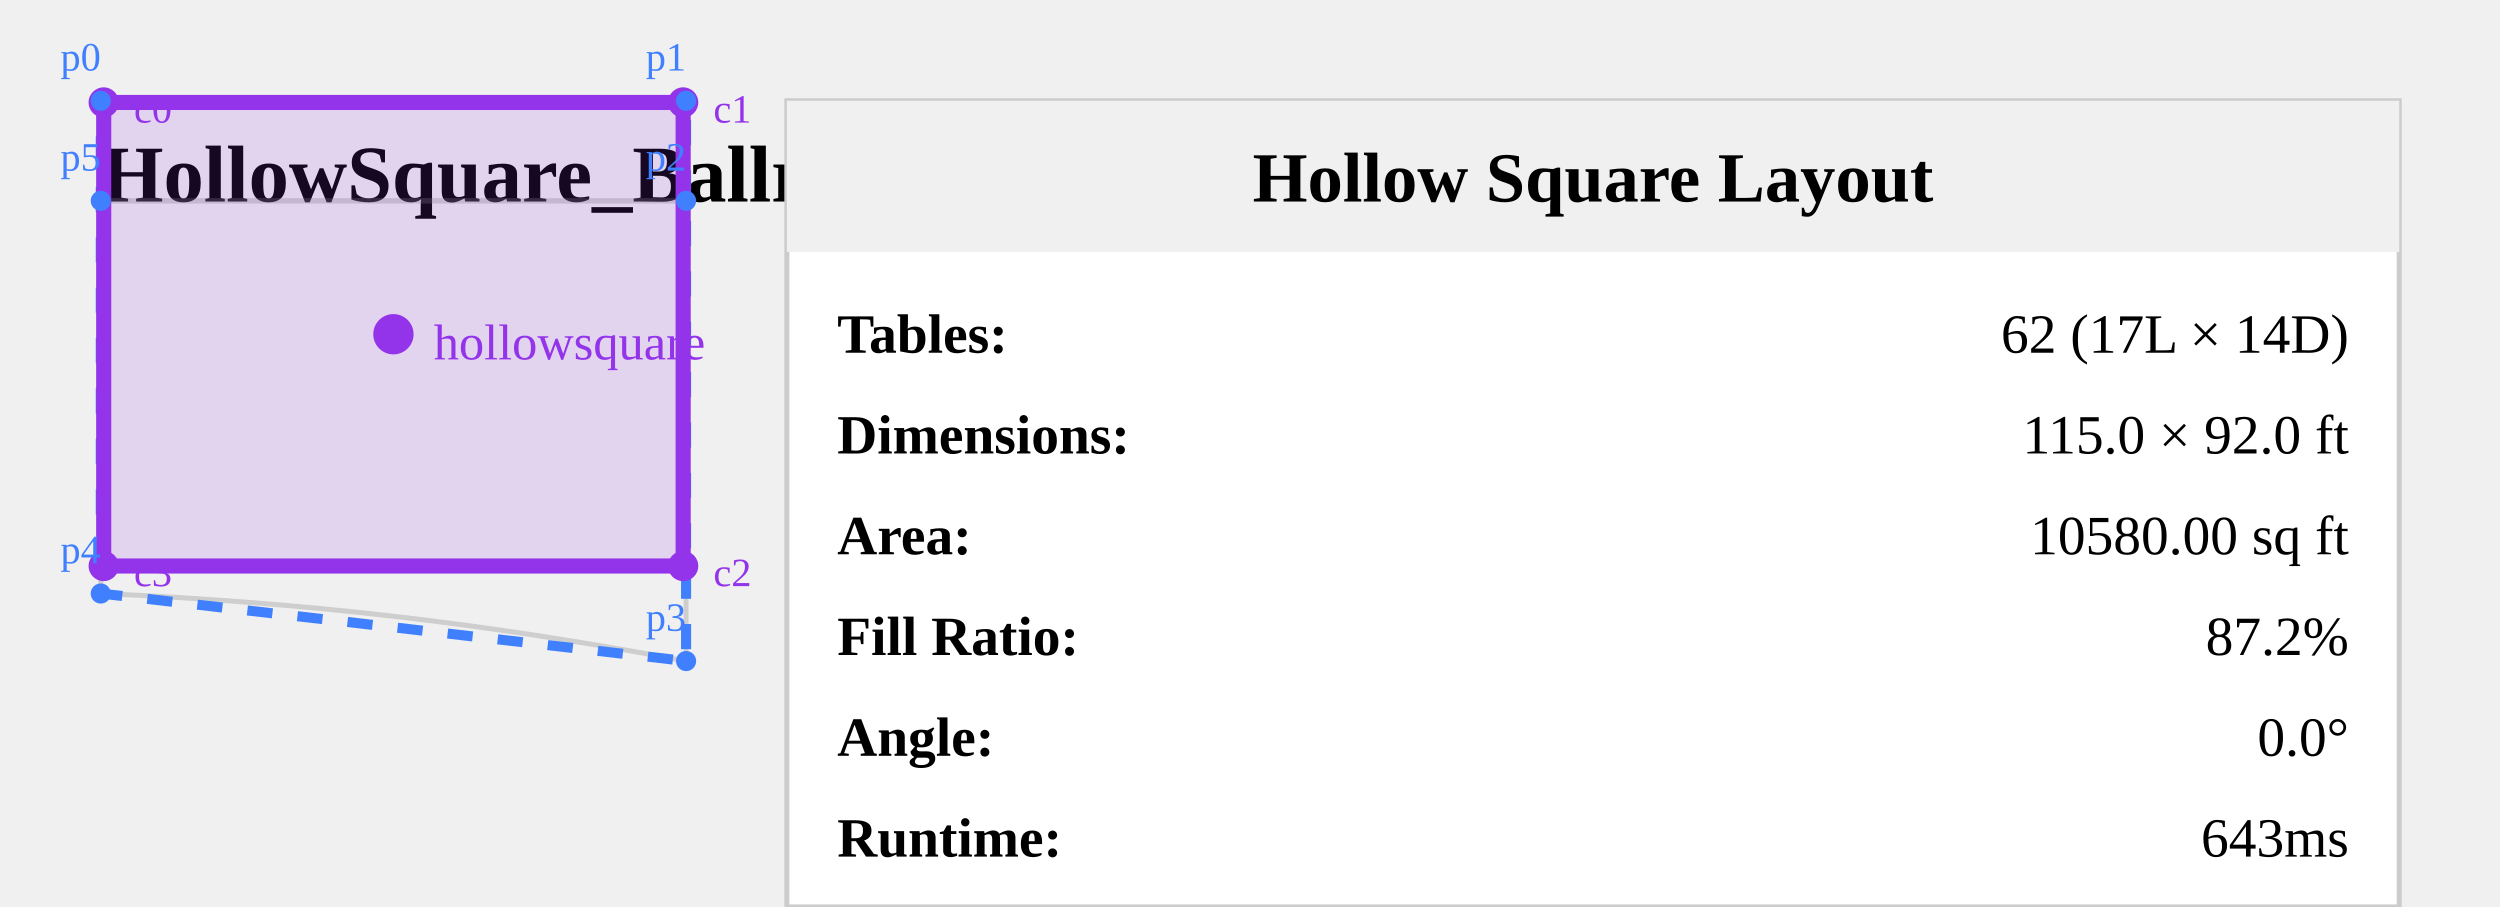
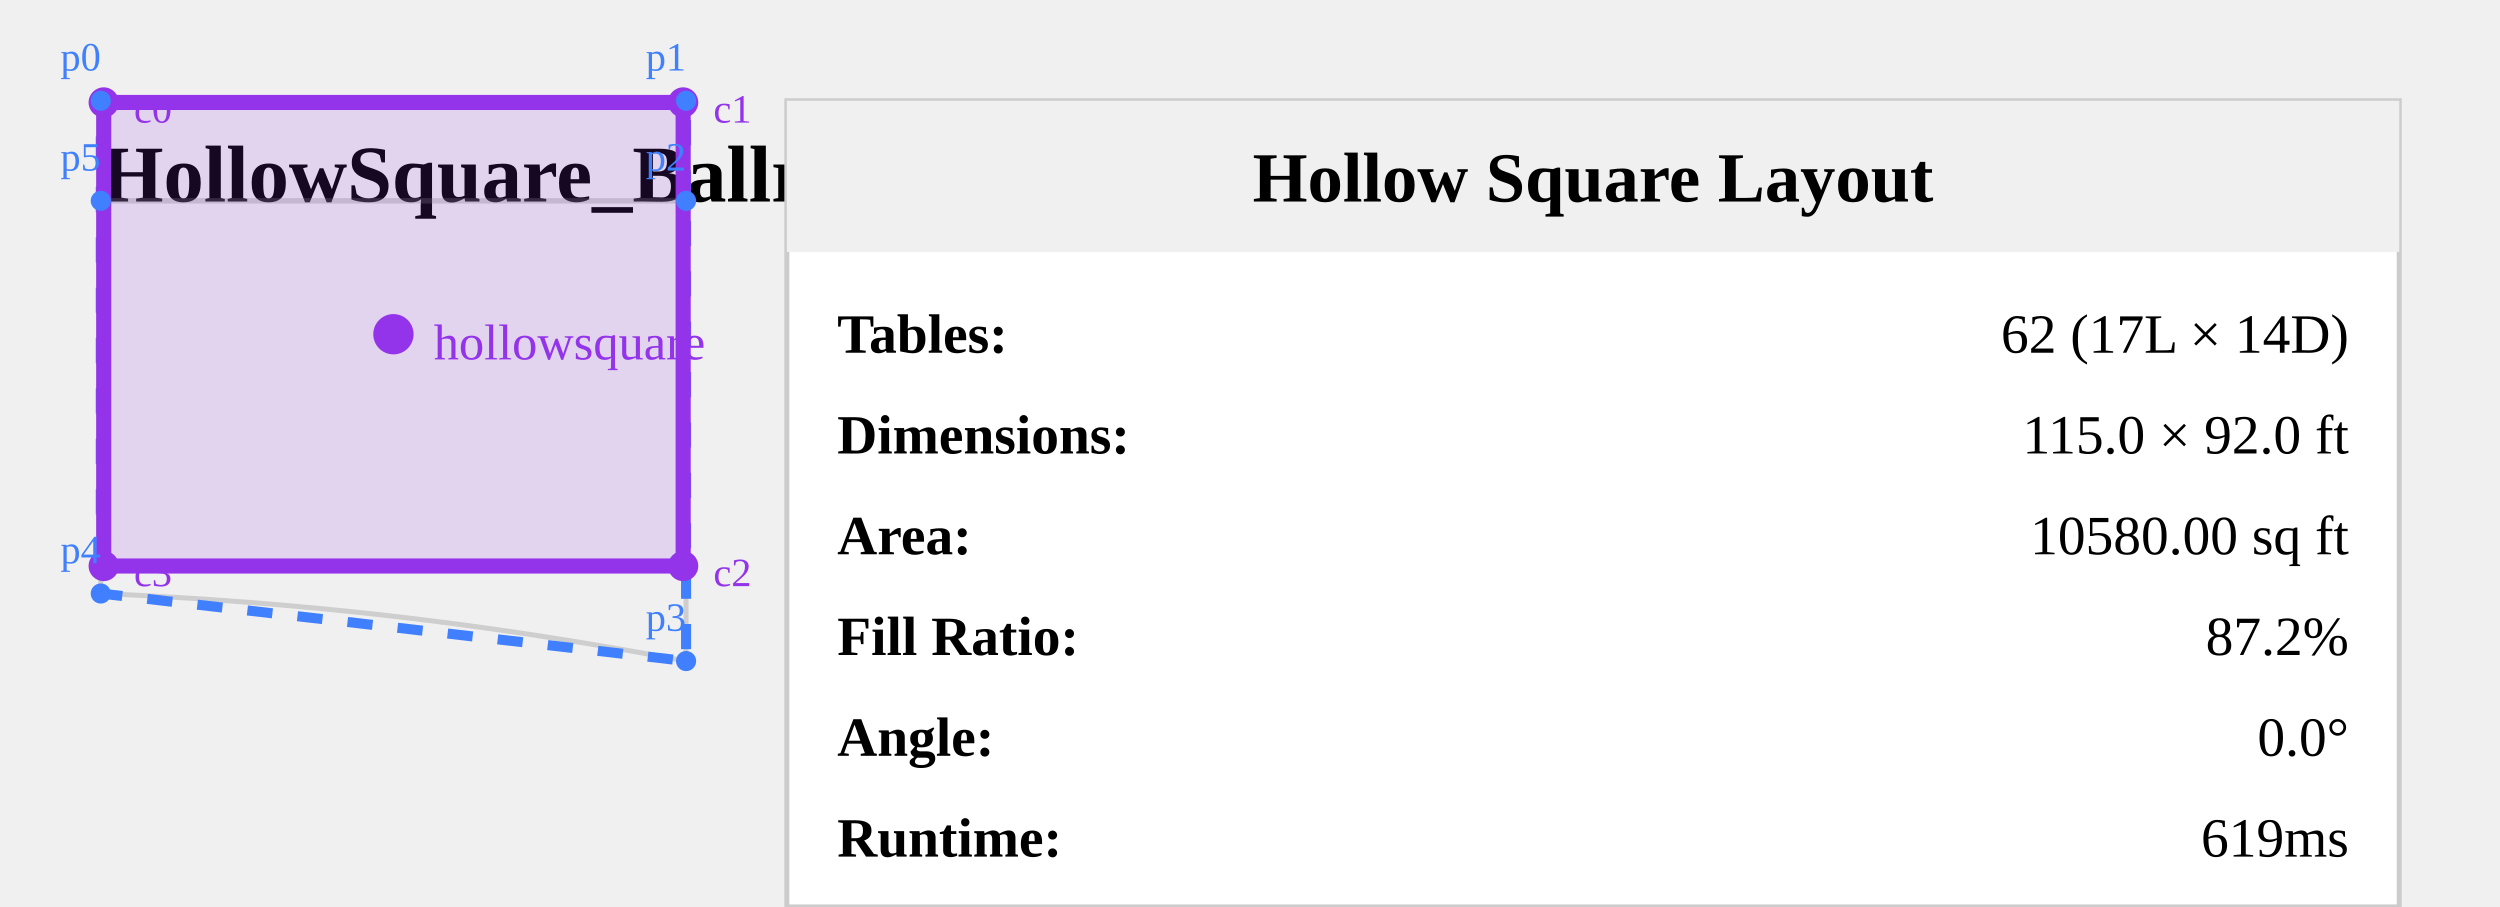
<svg xmlns="http://www.w3.org/2000/svg" viewBox="214.808 108.077 496.163 180" width="496.163" height="180" style="background: white;">
  <text x="234.808" y="148.077" font-size="16" font-weight="bold" fill="#000">
    HollowSquare_Ballroom_0012
  </text>
  <g opacity="0.3">
    <path id="Ballroom_Aisle_12" d="m 350.971,128.077 v 19.857 H 234.808 v -19.857 z" fill="none" stroke="#808080" stroke-width="1" />
    <path id="Ballroom_Room_2" d="m 350.971,147.934 v 91.342 c -40.533,-7.655 -76.621,-11.705 -116.163,-13.405 v -77.936 z" fill="none" stroke="#808080" stroke-width="1" />
  </g>
  <polygon points="234.81,128.08 350.971,128.077 350.971,147.934 350.971,239.276 234.808,225.871 234.808,147.934" fill="none" stroke="#4080ff" stroke-width="2" stroke-dasharray="5,5" />
  <polygon points="235.39,128.41 350.39,128.41 350.39,220.41 235.39,220.41" fill="rgba(147, 51, 234, 0.15)" stroke="#9333ea" stroke-width="3" />
  <circle cx="292.89" cy="174.41" r="4" fill="#9333ea" />
  <text x="300.89" y="179.41" font-size="10" fill="#9333ea">hollowsquare</text>
  <circle cx="235.39" cy="128.41" r="3" fill="#9333ea" />
  <text x="241.39" y="132.41" font-size="8" fill="#9333ea">c0</text>
  <circle cx="350.39" cy="128.41" r="3" fill="#9333ea" />
  <text x="356.39" y="132.41" font-size="8" fill="#9333ea">c1</text>
  <circle cx="350.39" cy="220.41" r="3" fill="#9333ea" />
  <text x="356.39" y="224.41" font-size="8" fill="#9333ea">c2</text>
  <circle cx="235.39" cy="220.41" r="3" fill="#9333ea" />
  <text x="241.39" y="224.41" font-size="8" fill="#9333ea">c3</text>
  <circle cx="234.81" cy="128.08" r="2" fill="#4080ff" />
  <text x="226.81" y="122.08" font-size="8" fill="#4080ff">p0</text>
  <circle cx="350.971" cy="128.077" r="2" fill="#4080ff" />
  <text x="342.971" y="122.077" font-size="8" fill="#4080ff">p1</text>
  <circle cx="350.971" cy="147.934" r="2" fill="#4080ff" />
  <text x="342.971" y="141.934" font-size="8" fill="#4080ff">p2</text>
  <circle cx="350.971" cy="239.276" r="2" fill="#4080ff" />
  <text x="342.971" y="233.276" font-size="8" fill="#4080ff">p3</text>
  <circle cx="234.808" cy="225.871" r="2" fill="#4080ff" />
  <text x="226.808" y="219.871" font-size="8" fill="#4080ff">p4</text>
  <circle cx="234.808" cy="147.934" r="2" fill="#4080ff" />
  <text x="226.808" y="141.934" font-size="8" fill="#4080ff">p5</text>
  <g transform="translate(370.9712, 128.0772)">
    <rect x="0" y="0" width="320" height="160" fill="white" stroke="#ccc" stroke-width="1" />
    <rect x="0" y="0" width="320" height="30" fill="#f0f0f0" />
    <text x="160" y="20" font-size="14" font-weight="bold" text-anchor="middle">Hollow Square Layout</text>
    <text x="10" y="50" font-size="11" font-weight="bold">Tables:</text>
    <text x="310" y="50" font-size="11" text-anchor="end">62 (17L × 14D)</text>
    <text x="10" y="70" font-size="11" font-weight="bold">Dimensions:</text>
    <text x="310" y="70" font-size="11" text-anchor="end">115.0 × 92.0 ft</text>
    <text x="10" y="90" font-size="11" font-weight="bold">Area:</text>
    <text x="310" y="90" font-size="11" text-anchor="end">10580.00 sq ft</text>
    <text x="10" y="110" font-size="11" font-weight="bold">Fill Ratio:</text>
    <text x="310" y="110" font-size="11" text-anchor="end">87.2%</text>
    <text x="10" y="130" font-size="11" font-weight="bold">Angle:</text>
    <text x="310" y="130" font-size="11" text-anchor="end">0.0°</text>
    <text x="10" y="150" font-size="11" font-weight="bold">Runtime:</text>
-     <text x="310" y="150" font-size="11" text-anchor="end">643ms</text>
+     <text x="310" y="150" font-size="11" text-anchor="end">619ms</text>
  </g>
</svg>
